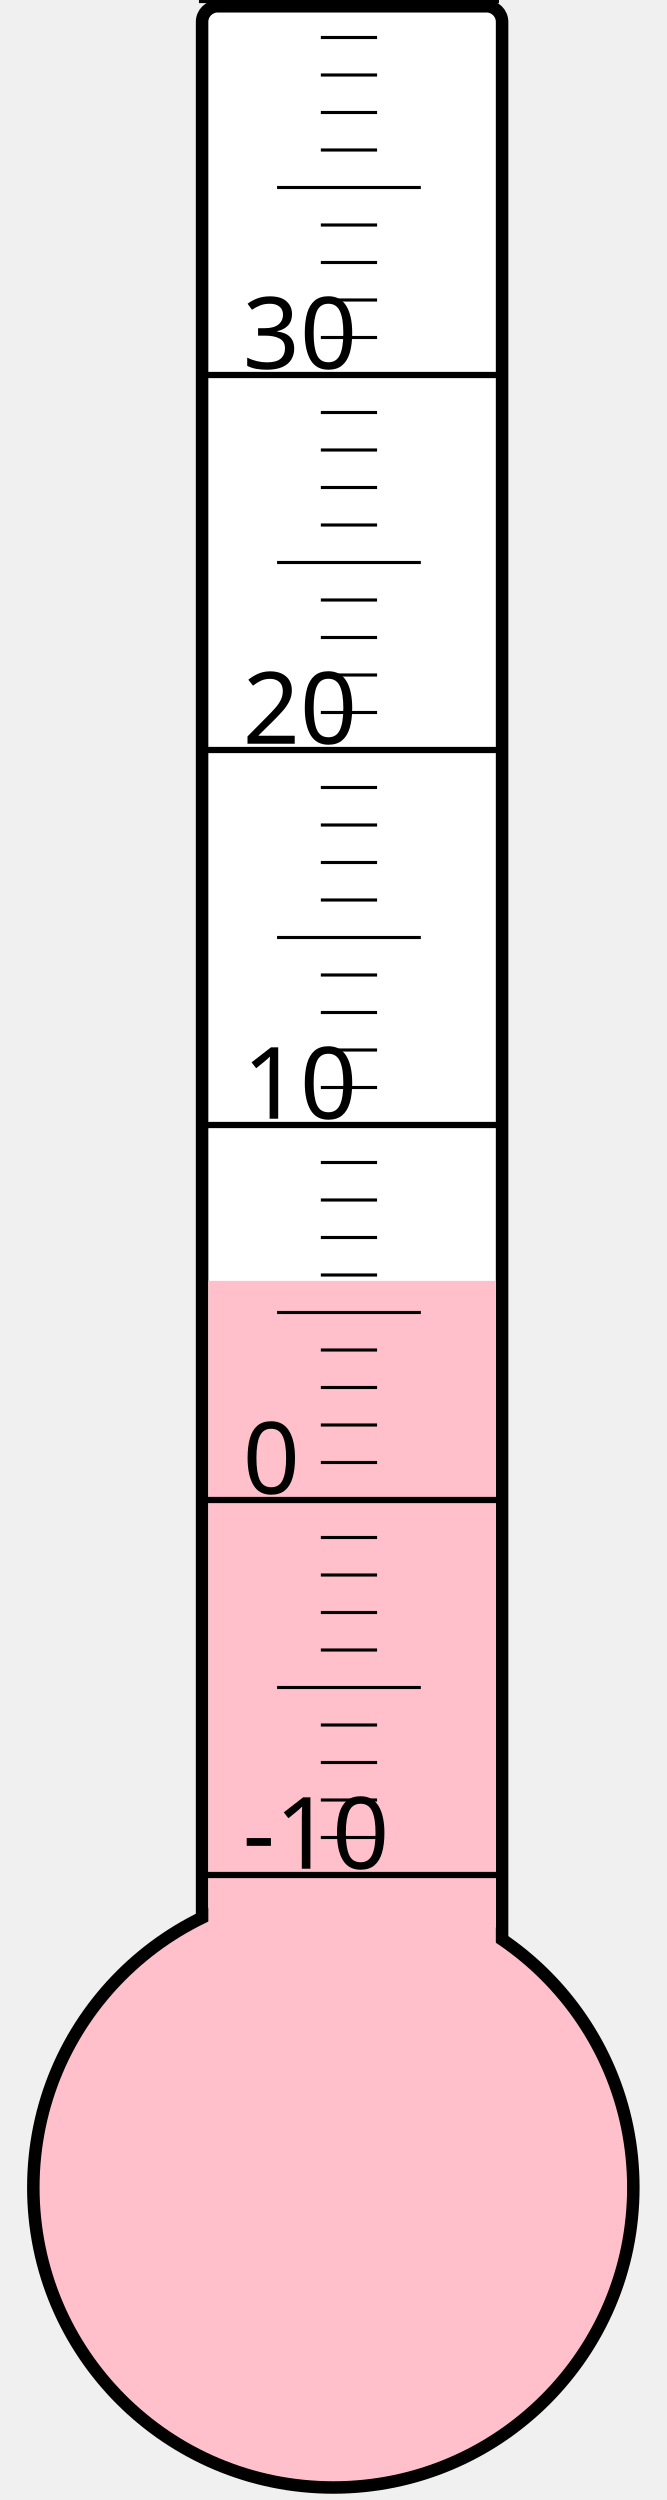
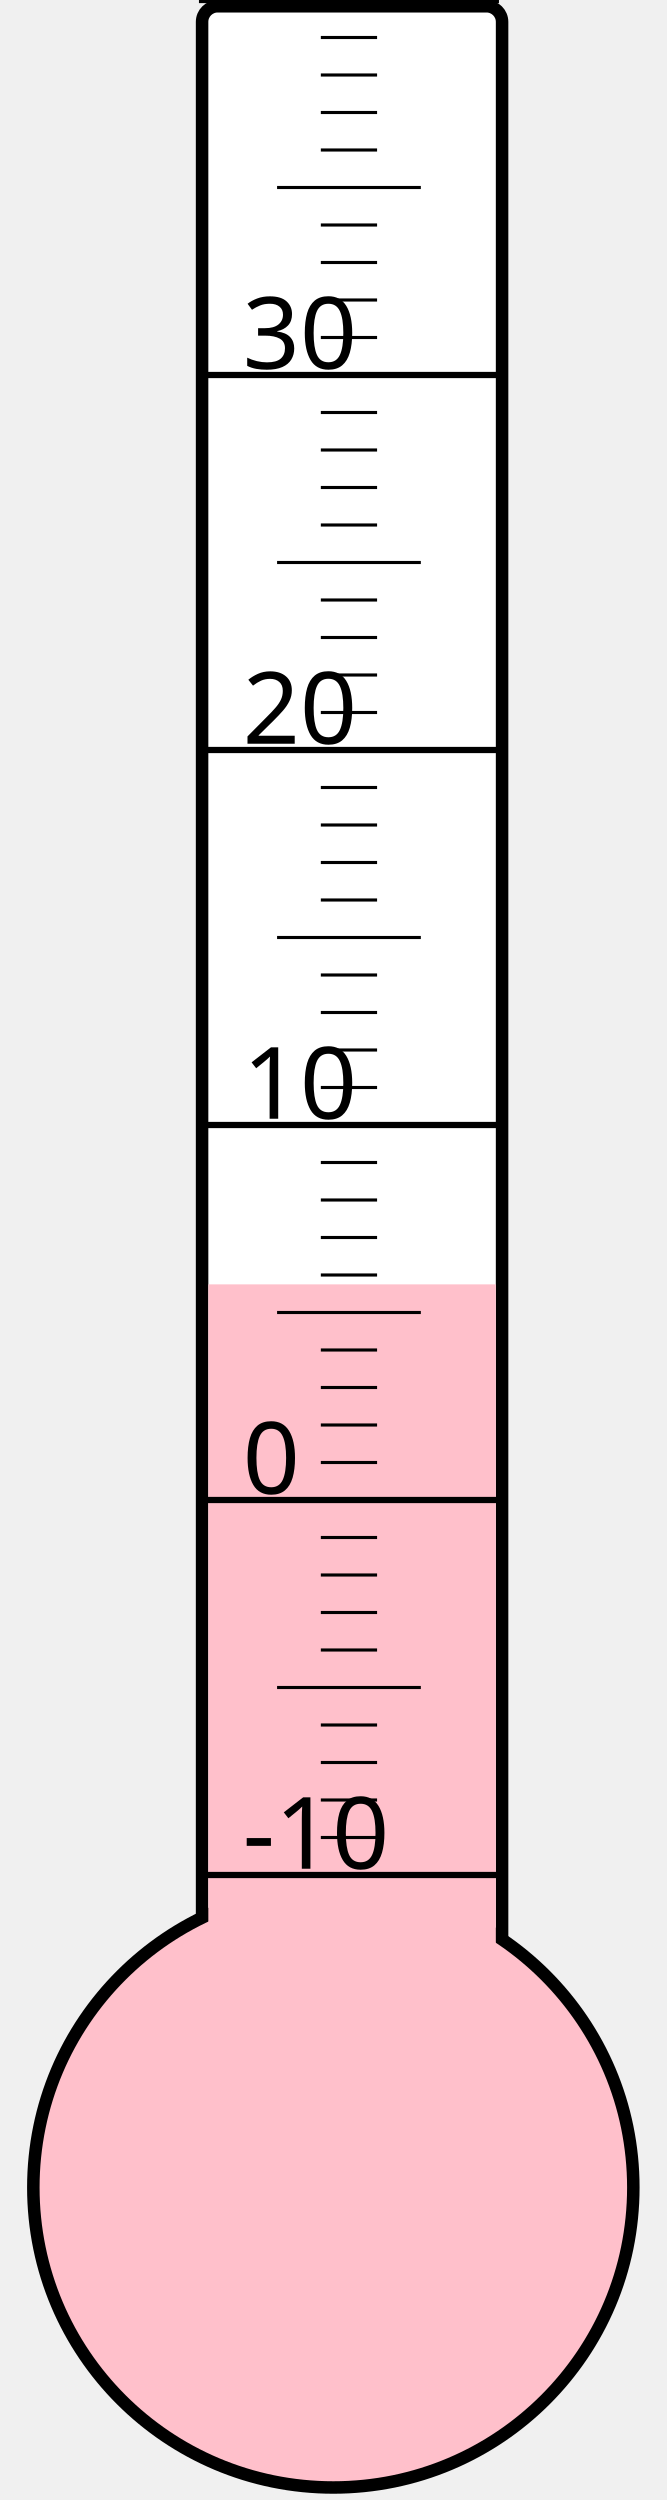
<svg xmlns="http://www.w3.org/2000/svg" width="40px" height="150px" viewBox="0 0 200 800">
  <rect width="200" height="800" x="0" y="0" style="fill: #ffffeb; fill-opacity: 0;" />
  <rect width="96" height="680" x="58" y="2" rx="5" ry="5" style="fill: white; fill-opacity: 1; stroke: black; stroke-width: 4;" />
  <circle cx="100" cy="700" r="96" style="fill: pink; stroke: black; stroke-width: 4;" />
-   <rect width="92" height="290.125" x="60" y="409.875" style="fill: pink; fill-opacity: 1; stroke-width: 0;" />
+   <rect width="92" height="289.0" x="60" y="411.0" style="fill: pink; fill-opacity: 1; stroke-width: 0;" />
  <text x="71" y="598" style="font-family: sans-serif; font-size: 24pt;">-10</text>
  <text x="71" y="478" style="font-family: sans-serif; font-size: 24pt;">0</text>
  <text x="71" y="358" style="font-family: sans-serif; font-size: 24pt;">10</text>
  <text x="71" y="238" style="font-family: sans-serif; font-size: 24pt;">20</text>
  <text x="71" y="118" style="font-family: sans-serif; font-size: 24pt;">30</text>
  <g style="stroke: black;">
    <line x1="57" y1="600" x2="153" y2="600" style="stroke-width: 2;" />
    <line x1="96" y1="588" x2="114" y2="588" style="stroke-width: 1;" />
    <line x1="96" y1="576" x2="114" y2="576" style="stroke-width: 1;" />
    <line x1="96" y1="564" x2="114" y2="564" style="stroke-width: 1;" />
    <line x1="96" y1="552" x2="114" y2="552" style="stroke-width: 1;" />
    <line x1="82" y1="540" x2="128" y2="540" style="stroke-width: 1;" />
    <line x1="96" y1="528" x2="114" y2="528" style="stroke-width: 1;" />
    <line x1="96" y1="516" x2="114" y2="516" style="stroke-width: 1;" />
    <line x1="96" y1="504" x2="114" y2="504" style="stroke-width: 1;" />
    <line x1="96" y1="492" x2="114" y2="492" style="stroke-width: 1;" />
    <line x1="57" y1="480" x2="153" y2="480" style="stroke-width: 2;" />
    <line x1="96" y1="468" x2="114" y2="468" style="stroke-width: 1;" />
    <line x1="96" y1="456" x2="114" y2="456" style="stroke-width: 1;" />
    <line x1="96" y1="444" x2="114" y2="444" style="stroke-width: 1;" />
    <line x1="96" y1="432" x2="114" y2="432" style="stroke-width: 1;" />
    <line x1="82" y1="420" x2="128" y2="420" style="stroke-width: 1;" />
    <line x1="96" y1="408" x2="114" y2="408" style="stroke-width: 1;" />
    <line x1="96" y1="396" x2="114" y2="396" style="stroke-width: 1;" />
    <line x1="96" y1="384" x2="114" y2="384" style="stroke-width: 1;" />
    <line x1="96" y1="372" x2="114" y2="372" style="stroke-width: 1;" />
    <line x1="57" y1="360" x2="153" y2="360" style="stroke-width: 2;" />
    <line x1="96" y1="348" x2="114" y2="348" style="stroke-width: 1;" />
    <line x1="96" y1="336" x2="114" y2="336" style="stroke-width: 1;" />
    <line x1="96" y1="324" x2="114" y2="324" style="stroke-width: 1;" />
    <line x1="96" y1="312" x2="114" y2="312" style="stroke-width: 1;" />
    <line x1="82" y1="300" x2="128" y2="300" style="stroke-width: 1;" />
    <line x1="96" y1="288" x2="114" y2="288" style="stroke-width: 1;" />
    <line x1="96" y1="276" x2="114" y2="276" style="stroke-width: 1;" />
    <line x1="96" y1="264" x2="114" y2="264" style="stroke-width: 1;" />
    <line x1="96" y1="252" x2="114" y2="252" style="stroke-width: 1;" />
    <line x1="57" y1="240" x2="153" y2="240" style="stroke-width: 2;" />
    <line x1="96" y1="228" x2="114" y2="228" style="stroke-width: 1;" />
    <line x1="96" y1="216" x2="114" y2="216" style="stroke-width: 1;" />
    <line x1="96" y1="204" x2="114" y2="204" style="stroke-width: 1;" />
    <line x1="96" y1="192" x2="114" y2="192" style="stroke-width: 1;" />
    <line x1="82" y1="180" x2="128" y2="180" style="stroke-width: 1;" />
    <line x1="96" y1="168" x2="114" y2="168" style="stroke-width: 1;" />
    <line x1="96" y1="156" x2="114" y2="156" style="stroke-width: 1;" />
    <line x1="96" y1="144" x2="114" y2="144" style="stroke-width: 1;" />
    <line x1="96" y1="132" x2="114" y2="132" style="stroke-width: 1;" />
    <line x1="57" y1="120" x2="153" y2="120" style="stroke-width: 2;" />
    <line x1="96" y1="108" x2="114" y2="108" style="stroke-width: 1;" />
    <line x1="96" y1="96" x2="114" y2="96" style="stroke-width: 1;" />
    <line x1="96" y1="84" x2="114" y2="84" style="stroke-width: 1;" />
    <line x1="96" y1="72" x2="114" y2="72" style="stroke-width: 1;" />
    <line x1="82" y1="60" x2="128" y2="60" style="stroke-width: 1;" />
    <line x1="96" y1="48" x2="114" y2="48" style="stroke-width: 1;" />
    <line x1="96" y1="36" x2="114" y2="36" style="stroke-width: 1;" />
    <line x1="96" y1="24" x2="114" y2="24" style="stroke-width: 1;" />
    <line x1="96" y1="12" x2="114" y2="12" style="stroke-width: 1;" />
    <line x1="57" y1="0" x2="153" y2="0" style="stroke-width: 2;" />
  </g>
</svg>
